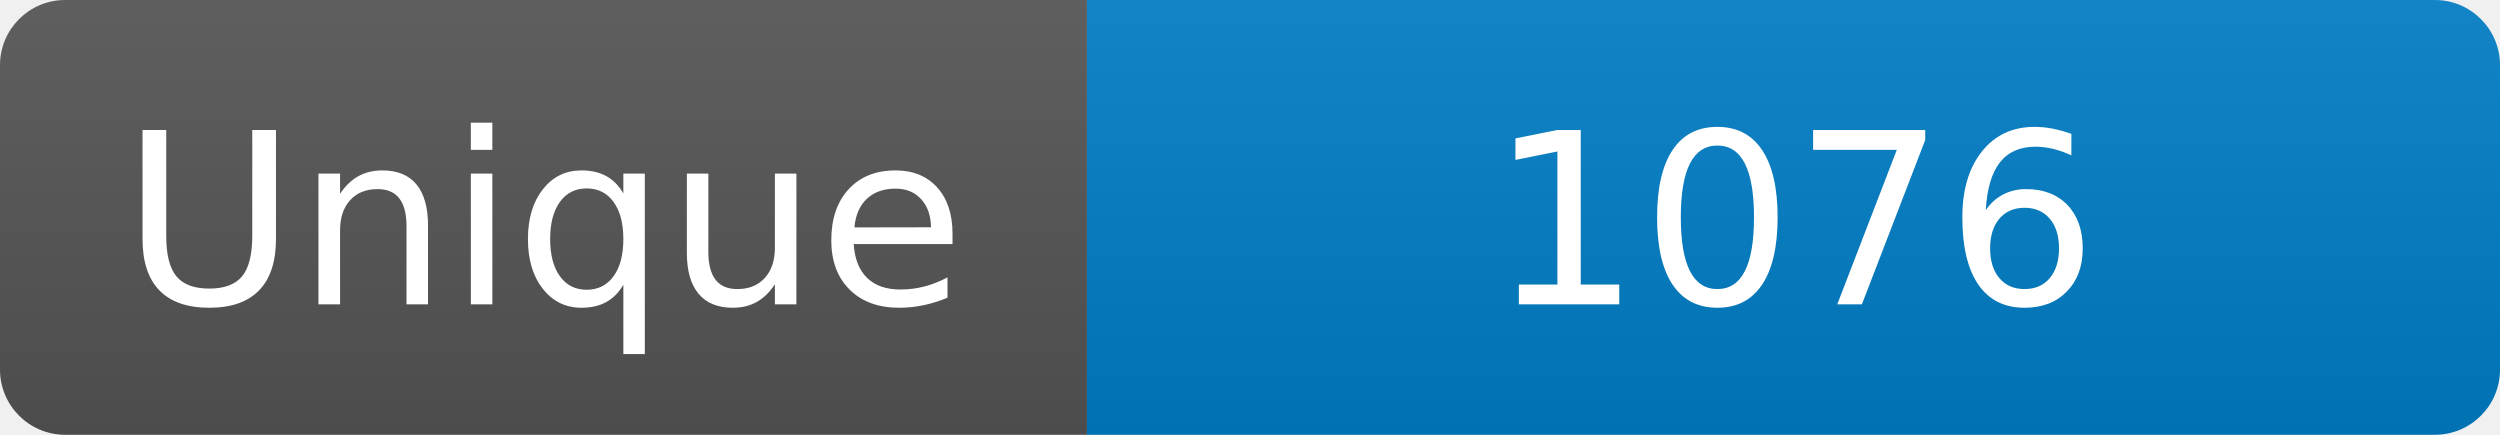
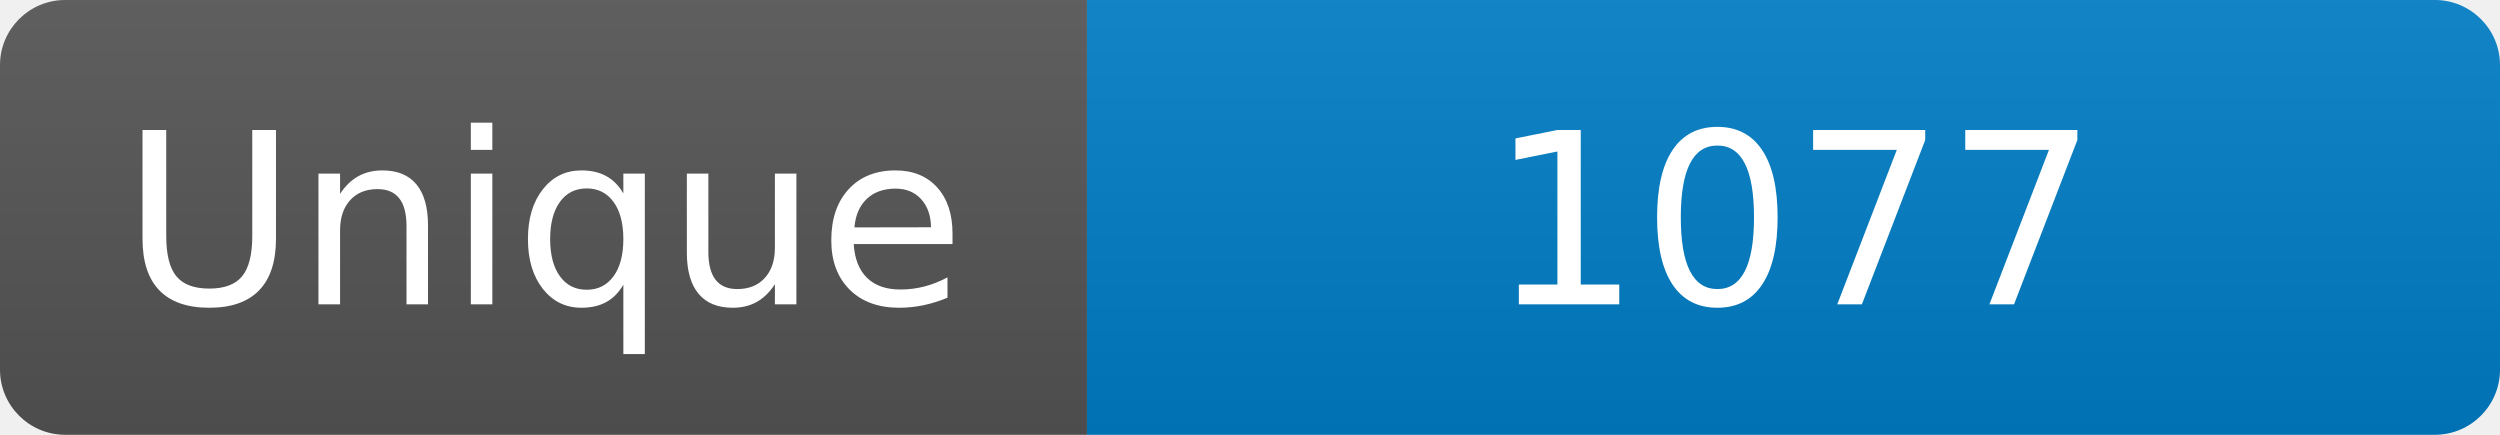
<svg xmlns="http://www.w3.org/2000/svg" width="115" height="20" role="img" aria-label="Maintained?: yes">
  <linearGradient id="s" x2="0" y2="100%">
    <stop offset="0" stop-color="#bbb" stop-opacity=".1" />
    <stop offset="1" stop-opacity=".1" />
  </linearGradient>
  <clipPath id="r">
    <rect width="115" height="20" rx="3" fill="#fff" />
  </clipPath>
  <g clip-path="url(#r)">
    <rect width="50" height="20" fill="#555" />
    <rect x="50" width="160" height="20" fill="#007ec6" />
    <rect width="115" height="20" fill="url(#s)" />
  </g>
  <g fill="#fff" text-anchor="middle" font-family="Verdana,Geneva,DejaVu Sans,sans-serif" font-size="110">
    <text x="250" y="140" transform="scale(.1)" fill="#fff">Unique</text>
-     <text x="825" y="140" transform="scale(.1)" fill="#fff">1076</text>
+     <text x="825" y="140" transform="scale(.1)" fill="#fff">1077</text>
  </g>
</svg>
